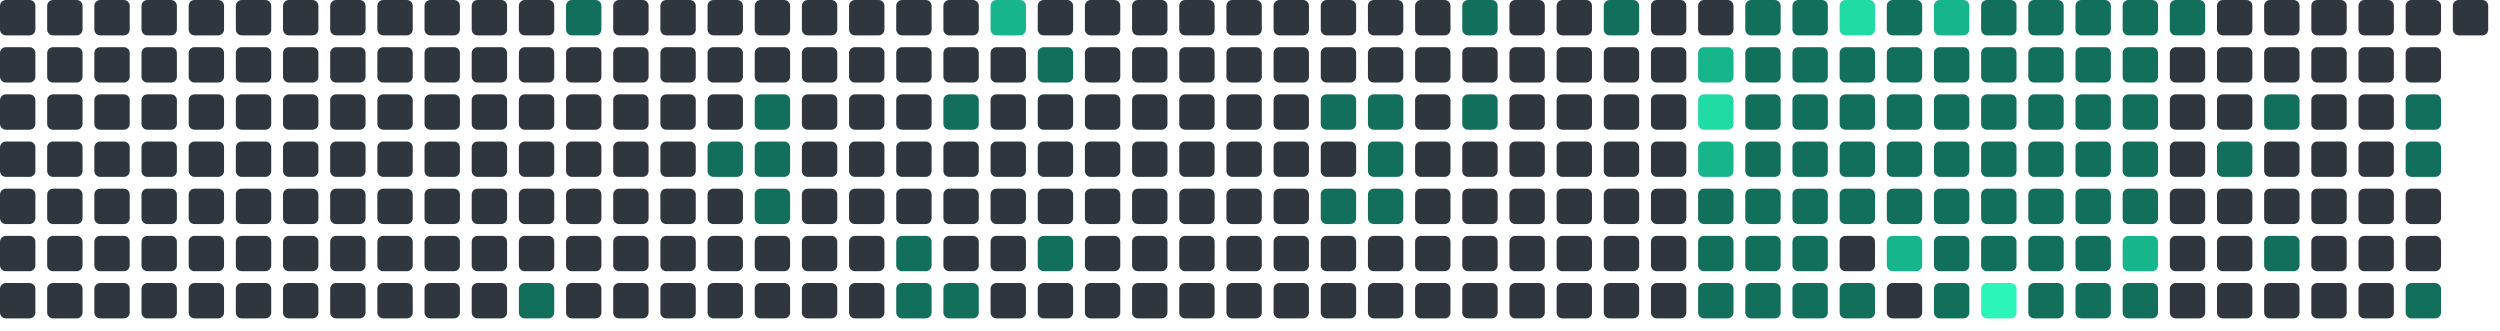
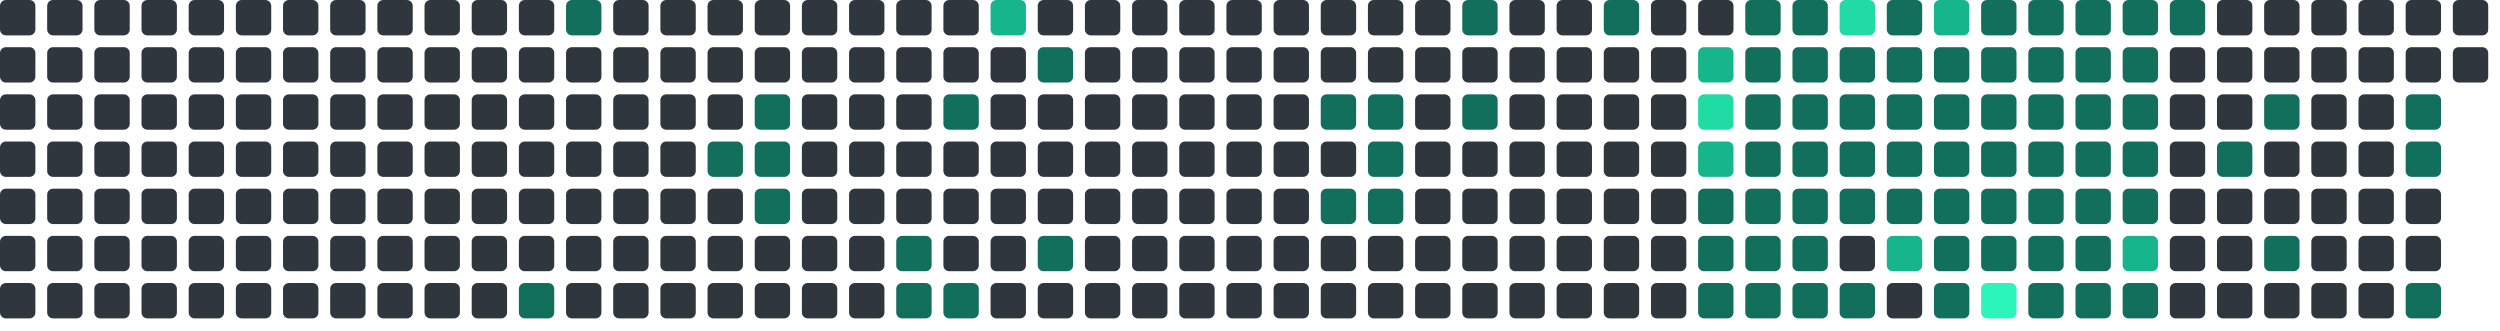
<svg xmlns="http://www.w3.org/2000/svg" viewBox="0 0 848 112" width="848" height="112">
  <rect x="0" y="0" width="12" height="12" rx="2" fill="#30363d" />
  <rect x="0" y="16" width="12" height="12" rx="2" fill="#30363d" />
  <rect x="0" y="32" width="12" height="12" rx="2" fill="#30363d" />
  <rect x="0" y="48" width="12" height="12" rx="2" fill="#30363d" />
  <rect x="0" y="64" width="12" height="12" rx="2" fill="#30363d" />
  <rect x="0" y="80" width="12" height="12" rx="2" fill="#30363d" />
  <rect x="0" y="96" width="12" height="12" rx="2" fill="#30363d" />
  <rect x="16" y="0" width="12" height="12" rx="2" fill="#30363d" />
  <rect x="16" y="16" width="12" height="12" rx="2" fill="#30363d" />
  <rect x="16" y="32" width="12" height="12" rx="2" fill="#30363d" />
  <rect x="16" y="48" width="12" height="12" rx="2" fill="#30363d" />
  <rect x="16" y="64" width="12" height="12" rx="2" fill="#30363d" />
  <rect x="16" y="80" width="12" height="12" rx="2" fill="#30363d" />
  <rect x="16" y="96" width="12" height="12" rx="2" fill="#30363d" />
  <rect x="32" y="0" width="12" height="12" rx="2" fill="#30363d" />
  <rect x="32" y="16" width="12" height="12" rx="2" fill="#30363d" />
  <rect x="32" y="32" width="12" height="12" rx="2" fill="#30363d" />
  <rect x="32" y="48" width="12" height="12" rx="2" fill="#30363d" />
  <rect x="32" y="64" width="12" height="12" rx="2" fill="#30363d" />
  <rect x="32" y="80" width="12" height="12" rx="2" fill="#30363d" />
  <rect x="32" y="96" width="12" height="12" rx="2" fill="#30363d" />
  <rect x="48" y="0" width="12" height="12" rx="2" fill="#30363d" />
  <rect x="48" y="16" width="12" height="12" rx="2" fill="#30363d" />
  <rect x="48" y="32" width="12" height="12" rx="2" fill="#30363d" />
  <rect x="48" y="48" width="12" height="12" rx="2" fill="#30363d" />
  <rect x="48" y="64" width="12" height="12" rx="2" fill="#30363d" />
  <rect x="48" y="80" width="12" height="12" rx="2" fill="#30363d" />
  <rect x="48" y="96" width="12" height="12" rx="2" fill="#30363d" />
  <rect x="64" y="0" width="12" height="12" rx="2" fill="#30363d" />
  <rect x="64" y="16" width="12" height="12" rx="2" fill="#30363d" />
  <rect x="64" y="32" width="12" height="12" rx="2" fill="#30363d" />
  <rect x="64" y="48" width="12" height="12" rx="2" fill="#30363d" />
  <rect x="64" y="64" width="12" height="12" rx="2" fill="#30363d" />
  <rect x="64" y="80" width="12" height="12" rx="2" fill="#30363d" />
  <rect x="64" y="96" width="12" height="12" rx="2" fill="#30363d" />
  <rect x="80" y="0" width="12" height="12" rx="2" fill="#30363d" />
  <rect x="80" y="16" width="12" height="12" rx="2" fill="#30363d" />
  <rect x="80" y="32" width="12" height="12" rx="2" fill="#30363d" />
  <rect x="80" y="48" width="12" height="12" rx="2" fill="#30363d" />
  <rect x="80" y="64" width="12" height="12" rx="2" fill="#30363d" />
  <rect x="80" y="80" width="12" height="12" rx="2" fill="#30363d" />
  <rect x="80" y="96" width="12" height="12" rx="2" fill="#30363d" />
  <rect x="96" y="0" width="12" height="12" rx="2" fill="#30363d" />
  <rect x="96" y="16" width="12" height="12" rx="2" fill="#30363d" />
  <rect x="96" y="32" width="12" height="12" rx="2" fill="#30363d" />
  <rect x="96" y="48" width="12" height="12" rx="2" fill="#30363d" />
  <rect x="96" y="64" width="12" height="12" rx="2" fill="#30363d" />
  <rect x="96" y="80" width="12" height="12" rx="2" fill="#30363d" />
  <rect x="96" y="96" width="12" height="12" rx="2" fill="#30363d" />
  <rect x="112" y="0" width="12" height="12" rx="2" fill="#30363d" />
  <rect x="112" y="16" width="12" height="12" rx="2" fill="#30363d" />
  <rect x="112" y="32" width="12" height="12" rx="2" fill="#30363d" />
  <rect x="112" y="48" width="12" height="12" rx="2" fill="#30363d" />
  <rect x="112" y="64" width="12" height="12" rx="2" fill="#30363d" />
  <rect x="112" y="80" width="12" height="12" rx="2" fill="#30363d" />
  <rect x="112" y="96" width="12" height="12" rx="2" fill="#30363d" />
  <rect x="128" y="0" width="12" height="12" rx="2" fill="#30363d" />
  <rect x="128" y="16" width="12" height="12" rx="2" fill="#30363d" />
  <rect x="128" y="32" width="12" height="12" rx="2" fill="#30363d" />
  <rect x="128" y="48" width="12" height="12" rx="2" fill="#30363d" />
  <rect x="128" y="64" width="12" height="12" rx="2" fill="#30363d" />
  <rect x="128" y="80" width="12" height="12" rx="2" fill="#30363d" />
  <rect x="128" y="96" width="12" height="12" rx="2" fill="#30363d" />
  <rect x="144" y="0" width="12" height="12" rx="2" fill="#30363d" />
  <rect x="144" y="16" width="12" height="12" rx="2" fill="#30363d" />
  <rect x="144" y="32" width="12" height="12" rx="2" fill="#30363d" />
  <rect x="144" y="48" width="12" height="12" rx="2" fill="#30363d" />
  <rect x="144" y="64" width="12" height="12" rx="2" fill="#30363d" />
  <rect x="144" y="80" width="12" height="12" rx="2" fill="#30363d" />
  <rect x="144" y="96" width="12" height="12" rx="2" fill="#30363d" />
  <rect x="160" y="0" width="12" height="12" rx="2" fill="#30363d" />
  <rect x="160" y="16" width="12" height="12" rx="2" fill="#30363d" />
  <rect x="160" y="32" width="12" height="12" rx="2" fill="#30363d" />
  <rect x="160" y="48" width="12" height="12" rx="2" fill="#30363d" />
  <rect x="160" y="64" width="12" height="12" rx="2" fill="#30363d" />
  <rect x="160" y="80" width="12" height="12" rx="2" fill="#30363d" />
  <rect x="160" y="96" width="12" height="12" rx="2" fill="#30363d" />
  <rect x="176" y="0" width="12" height="12" rx="2" fill="#30363d" />
  <rect x="176" y="16" width="12" height="12" rx="2" fill="#30363d" />
  <rect x="176" y="32" width="12" height="12" rx="2" fill="#30363d" />
  <rect x="176" y="48" width="12" height="12" rx="2" fill="#30363d" />
  <rect x="176" y="64" width="12" height="12" rx="2" fill="#30363d" />
  <rect x="176" y="80" width="12" height="12" rx="2" fill="#30363d" />
  <rect x="176" y="96" width="12" height="12" rx="2" fill="#126F5B" />
  <rect x="192" y="0" width="12" height="12" rx="2" fill="#126F5B" />
  <rect x="192" y="16" width="12" height="12" rx="2" fill="#30363d" />
  <rect x="192" y="32" width="12" height="12" rx="2" fill="#30363d" />
  <rect x="192" y="48" width="12" height="12" rx="2" fill="#30363d" />
  <rect x="192" y="64" width="12" height="12" rx="2" fill="#30363d" />
  <rect x="192" y="80" width="12" height="12" rx="2" fill="#30363d" />
  <rect x="192" y="96" width="12" height="12" rx="2" fill="#30363d" />
  <rect x="208" y="0" width="12" height="12" rx="2" fill="#30363d" />
  <rect x="208" y="16" width="12" height="12" rx="2" fill="#30363d" />
  <rect x="208" y="32" width="12" height="12" rx="2" fill="#30363d" />
  <rect x="208" y="48" width="12" height="12" rx="2" fill="#30363d" />
  <rect x="208" y="64" width="12" height="12" rx="2" fill="#30363d" />
  <rect x="208" y="80" width="12" height="12" rx="2" fill="#30363d" />
  <rect x="208" y="96" width="12" height="12" rx="2" fill="#30363d" />
  <rect x="224" y="0" width="12" height="12" rx="2" fill="#30363d" />
  <rect x="224" y="16" width="12" height="12" rx="2" fill="#30363d" />
  <rect x="224" y="32" width="12" height="12" rx="2" fill="#30363d" />
  <rect x="224" y="48" width="12" height="12" rx="2" fill="#30363d" />
  <rect x="224" y="64" width="12" height="12" rx="2" fill="#30363d" />
  <rect x="224" y="80" width="12" height="12" rx="2" fill="#30363d" />
  <rect x="224" y="96" width="12" height="12" rx="2" fill="#30363d" />
  <rect x="240" y="0" width="12" height="12" rx="2" fill="#30363d" />
  <rect x="240" y="16" width="12" height="12" rx="2" fill="#30363d" />
  <rect x="240" y="32" width="12" height="12" rx="2" fill="#30363d" />
  <rect x="240" y="48" width="12" height="12" rx="2" fill="#126F5B" />
  <rect x="240" y="64" width="12" height="12" rx="2" fill="#30363d" />
  <rect x="240" y="80" width="12" height="12" rx="2" fill="#30363d" />
  <rect x="240" y="96" width="12" height="12" rx="2" fill="#30363d" />
  <rect x="256" y="0" width="12" height="12" rx="2" fill="#30363d" />
  <rect x="256" y="16" width="12" height="12" rx="2" fill="#30363d" />
  <rect x="256" y="32" width="12" height="12" rx="2" fill="#126F5B" />
  <rect x="256" y="48" width="12" height="12" rx="2" fill="#126F5B" />
  <rect x="256" y="64" width="12" height="12" rx="2" fill="#126F5B" />
  <rect x="256" y="80" width="12" height="12" rx="2" fill="#30363d" />
  <rect x="256" y="96" width="12" height="12" rx="2" fill="#30363d" />
  <rect x="272" y="0" width="12" height="12" rx="2" fill="#30363d" />
  <rect x="272" y="16" width="12" height="12" rx="2" fill="#30363d" />
  <rect x="272" y="32" width="12" height="12" rx="2" fill="#30363d" />
  <rect x="272" y="48" width="12" height="12" rx="2" fill="#30363d" />
  <rect x="272" y="64" width="12" height="12" rx="2" fill="#30363d" />
  <rect x="272" y="80" width="12" height="12" rx="2" fill="#30363d" />
  <rect x="272" y="96" width="12" height="12" rx="2" fill="#30363d" />
  <rect x="288" y="0" width="12" height="12" rx="2" fill="#30363d" />
  <rect x="288" y="16" width="12" height="12" rx="2" fill="#30363d" />
  <rect x="288" y="32" width="12" height="12" rx="2" fill="#30363d" />
  <rect x="288" y="48" width="12" height="12" rx="2" fill="#30363d" />
  <rect x="288" y="64" width="12" height="12" rx="2" fill="#30363d" />
  <rect x="288" y="80" width="12" height="12" rx="2" fill="#30363d" />
  <rect x="288" y="96" width="12" height="12" rx="2" fill="#30363d" />
  <rect x="304" y="0" width="12" height="12" rx="2" fill="#30363d" />
  <rect x="304" y="16" width="12" height="12" rx="2" fill="#30363d" />
  <rect x="304" y="32" width="12" height="12" rx="2" fill="#30363d" />
  <rect x="304" y="48" width="12" height="12" rx="2" fill="#30363d" />
  <rect x="304" y="64" width="12" height="12" rx="2" fill="#30363d" />
  <rect x="304" y="80" width="12" height="12" rx="2" fill="#126F5B" />
  <rect x="304" y="96" width="12" height="12" rx="2" fill="#126F5B" />
  <rect x="320" y="0" width="12" height="12" rx="2" fill="#30363d" />
  <rect x="320" y="16" width="12" height="12" rx="2" fill="#30363d" />
  <rect x="320" y="32" width="12" height="12" rx="2" fill="#126F5B" />
  <rect x="320" y="48" width="12" height="12" rx="2" fill="#30363d" />
  <rect x="320" y="64" width="12" height="12" rx="2" fill="#30363d" />
  <rect x="320" y="80" width="12" height="12" rx="2" fill="#30363d" />
  <rect x="320" y="96" width="12" height="12" rx="2" fill="#126F5B" />
  <rect x="336" y="0" width="12" height="12" rx="2" fill="#17b58b" />
  <rect x="336" y="16" width="12" height="12" rx="2" fill="#30363d" />
  <rect x="336" y="32" width="12" height="12" rx="2" fill="#30363d" />
  <rect x="336" y="48" width="12" height="12" rx="2" fill="#30363d" />
  <rect x="336" y="64" width="12" height="12" rx="2" fill="#30363d" />
  <rect x="336" y="80" width="12" height="12" rx="2" fill="#30363d" />
  <rect x="336" y="96" width="12" height="12" rx="2" fill="#30363d" />
  <rect x="352" y="0" width="12" height="12" rx="2" fill="#30363d" />
  <rect x="352" y="16" width="12" height="12" rx="2" fill="#126F5B" />
  <rect x="352" y="32" width="12" height="12" rx="2" fill="#30363d" />
  <rect x="352" y="48" width="12" height="12" rx="2" fill="#30363d" />
  <rect x="352" y="64" width="12" height="12" rx="2" fill="#30363d" />
  <rect x="352" y="80" width="12" height="12" rx="2" fill="#126F5B" />
  <rect x="352" y="96" width="12" height="12" rx="2" fill="#30363d" />
  <rect x="368" y="0" width="12" height="12" rx="2" fill="#30363d" />
  <rect x="368" y="16" width="12" height="12" rx="2" fill="#30363d" />
  <rect x="368" y="32" width="12" height="12" rx="2" fill="#30363d" />
  <rect x="368" y="48" width="12" height="12" rx="2" fill="#30363d" />
  <rect x="368" y="64" width="12" height="12" rx="2" fill="#30363d" />
  <rect x="368" y="80" width="12" height="12" rx="2" fill="#30363d" />
  <rect x="368" y="96" width="12" height="12" rx="2" fill="#30363d" />
  <rect x="384" y="0" width="12" height="12" rx="2" fill="#30363d" />
  <rect x="384" y="16" width="12" height="12" rx="2" fill="#30363d" />
  <rect x="384" y="32" width="12" height="12" rx="2" fill="#30363d" />
  <rect x="384" y="48" width="12" height="12" rx="2" fill="#30363d" />
  <rect x="384" y="64" width="12" height="12" rx="2" fill="#30363d" />
  <rect x="384" y="80" width="12" height="12" rx="2" fill="#30363d" />
  <rect x="384" y="96" width="12" height="12" rx="2" fill="#30363d" />
  <rect x="400" y="0" width="12" height="12" rx="2" fill="#30363d" />
  <rect x="400" y="16" width="12" height="12" rx="2" fill="#30363d" />
  <rect x="400" y="32" width="12" height="12" rx="2" fill="#30363d" />
  <rect x="400" y="48" width="12" height="12" rx="2" fill="#30363d" />
  <rect x="400" y="64" width="12" height="12" rx="2" fill="#30363d" />
  <rect x="400" y="80" width="12" height="12" rx="2" fill="#30363d" />
  <rect x="400" y="96" width="12" height="12" rx="2" fill="#30363d" />
  <rect x="416" y="0" width="12" height="12" rx="2" fill="#30363d" />
  <rect x="416" y="16" width="12" height="12" rx="2" fill="#30363d" />
  <rect x="416" y="32" width="12" height="12" rx="2" fill="#30363d" />
  <rect x="416" y="48" width="12" height="12" rx="2" fill="#30363d" />
  <rect x="416" y="64" width="12" height="12" rx="2" fill="#30363d" />
  <rect x="416" y="80" width="12" height="12" rx="2" fill="#30363d" />
  <rect x="416" y="96" width="12" height="12" rx="2" fill="#30363d" />
  <rect x="432" y="0" width="12" height="12" rx="2" fill="#30363d" />
  <rect x="432" y="16" width="12" height="12" rx="2" fill="#30363d" />
  <rect x="432" y="32" width="12" height="12" rx="2" fill="#30363d" />
  <rect x="432" y="48" width="12" height="12" rx="2" fill="#30363d" />
  <rect x="432" y="64" width="12" height="12" rx="2" fill="#30363d" />
  <rect x="432" y="80" width="12" height="12" rx="2" fill="#30363d" />
  <rect x="432" y="96" width="12" height="12" rx="2" fill="#30363d" />
  <rect x="448" y="0" width="12" height="12" rx="2" fill="#30363d" />
  <rect x="448" y="16" width="12" height="12" rx="2" fill="#30363d" />
  <rect x="448" y="32" width="12" height="12" rx="2" fill="#126F5B" />
  <rect x="448" y="48" width="12" height="12" rx="2" fill="#30363d" />
  <rect x="448" y="64" width="12" height="12" rx="2" fill="#126F5B" />
  <rect x="448" y="80" width="12" height="12" rx="2" fill="#30363d" />
  <rect x="448" y="96" width="12" height="12" rx="2" fill="#30363d" />
  <rect x="464" y="0" width="12" height="12" rx="2" fill="#30363d" />
  <rect x="464" y="16" width="12" height="12" rx="2" fill="#30363d" />
  <rect x="464" y="32" width="12" height="12" rx="2" fill="#126F5B" />
  <rect x="464" y="48" width="12" height="12" rx="2" fill="#126F5B" />
  <rect x="464" y="64" width="12" height="12" rx="2" fill="#126F5B" />
  <rect x="464" y="80" width="12" height="12" rx="2" fill="#30363d" />
  <rect x="464" y="96" width="12" height="12" rx="2" fill="#30363d" />
  <rect x="480" y="0" width="12" height="12" rx="2" fill="#30363d" />
  <rect x="480" y="16" width="12" height="12" rx="2" fill="#30363d" />
  <rect x="480" y="32" width="12" height="12" rx="2" fill="#30363d" />
  <rect x="480" y="48" width="12" height="12" rx="2" fill="#30363d" />
  <rect x="480" y="64" width="12" height="12" rx="2" fill="#30363d" />
  <rect x="480" y="80" width="12" height="12" rx="2" fill="#30363d" />
  <rect x="480" y="96" width="12" height="12" rx="2" fill="#30363d" />
  <rect x="496" y="0" width="12" height="12" rx="2" fill="#126F5B" />
  <rect x="496" y="16" width="12" height="12" rx="2" fill="#30363d" />
  <rect x="496" y="32" width="12" height="12" rx="2" fill="#126F5B" />
  <rect x="496" y="48" width="12" height="12" rx="2" fill="#30363d" />
  <rect x="496" y="64" width="12" height="12" rx="2" fill="#30363d" />
  <rect x="496" y="80" width="12" height="12" rx="2" fill="#30363d" />
  <rect x="496" y="96" width="12" height="12" rx="2" fill="#30363d" />
  <rect x="512" y="0" width="12" height="12" rx="2" fill="#30363d" />
  <rect x="512" y="16" width="12" height="12" rx="2" fill="#30363d" />
  <rect x="512" y="32" width="12" height="12" rx="2" fill="#30363d" />
  <rect x="512" y="48" width="12" height="12" rx="2" fill="#30363d" />
  <rect x="512" y="64" width="12" height="12" rx="2" fill="#30363d" />
  <rect x="512" y="80" width="12" height="12" rx="2" fill="#30363d" />
  <rect x="512" y="96" width="12" height="12" rx="2" fill="#30363d" />
  <rect x="528" y="0" width="12" height="12" rx="2" fill="#30363d" />
  <rect x="528" y="16" width="12" height="12" rx="2" fill="#30363d" />
  <rect x="528" y="32" width="12" height="12" rx="2" fill="#30363d" />
  <rect x="528" y="48" width="12" height="12" rx="2" fill="#30363d" />
  <rect x="528" y="64" width="12" height="12" rx="2" fill="#30363d" />
  <rect x="528" y="80" width="12" height="12" rx="2" fill="#30363d" />
  <rect x="528" y="96" width="12" height="12" rx="2" fill="#30363d" />
  <rect x="544" y="0" width="12" height="12" rx="2" fill="#126F5B" />
  <rect x="544" y="16" width="12" height="12" rx="2" fill="#30363d" />
  <rect x="544" y="32" width="12" height="12" rx="2" fill="#30363d" />
  <rect x="544" y="48" width="12" height="12" rx="2" fill="#30363d" />
  <rect x="544" y="64" width="12" height="12" rx="2" fill="#30363d" />
  <rect x="544" y="80" width="12" height="12" rx="2" fill="#30363d" />
  <rect x="544" y="96" width="12" height="12" rx="2" fill="#30363d" />
  <rect x="560" y="0" width="12" height="12" rx="2" fill="#30363d" />
  <rect x="560" y="16" width="12" height="12" rx="2" fill="#30363d" />
  <rect x="560" y="32" width="12" height="12" rx="2" fill="#30363d" />
  <rect x="560" y="48" width="12" height="12" rx="2" fill="#30363d" />
  <rect x="560" y="64" width="12" height="12" rx="2" fill="#30363d" />
  <rect x="560" y="80" width="12" height="12" rx="2" fill="#30363d" />
  <rect x="560" y="96" width="12" height="12" rx="2" fill="#30363d" />
  <rect x="576" y="0" width="12" height="12" rx="2" fill="#30363d" />
  <rect x="576" y="16" width="12" height="12" rx="2" fill="#17b58b" />
  <rect x="576" y="32" width="12" height="12" rx="2" fill="#20dba3" />
  <rect x="576" y="48" width="12" height="12" rx="2" fill="#17b58b" />
  <rect x="576" y="64" width="12" height="12" rx="2" fill="#126F5B" />
  <rect x="576" y="80" width="12" height="12" rx="2" fill="#126F5B" />
  <rect x="576" y="96" width="12" height="12" rx="2" fill="#126F5B" />
  <rect x="592" y="0" width="12" height="12" rx="2" fill="#126F5B" />
  <rect x="592" y="16" width="12" height="12" rx="2" fill="#126F5B" />
  <rect x="592" y="32" width="12" height="12" rx="2" fill="#126F5B" />
  <rect x="592" y="48" width="12" height="12" rx="2" fill="#126F5B" />
  <rect x="592" y="64" width="12" height="12" rx="2" fill="#126F5B" />
  <rect x="592" y="80" width="12" height="12" rx="2" fill="#126F5B" />
  <rect x="592" y="96" width="12" height="12" rx="2" fill="#126F5B" />
  <rect x="608" y="0" width="12" height="12" rx="2" fill="#126F5B" />
  <rect x="608" y="16" width="12" height="12" rx="2" fill="#126F5B" />
  <rect x="608" y="32" width="12" height="12" rx="2" fill="#126F5B" />
  <rect x="608" y="48" width="12" height="12" rx="2" fill="#126F5B" />
  <rect x="608" y="64" width="12" height="12" rx="2" fill="#126F5B" />
  <rect x="608" y="80" width="12" height="12" rx="2" fill="#126F5B" />
  <rect x="608" y="96" width="12" height="12" rx="2" fill="#126F5B" />
  <rect x="624" y="0" width="12" height="12" rx="2" fill="#20dba3" />
  <rect x="624" y="16" width="12" height="12" rx="2" fill="#126F5B" />
  <rect x="624" y="32" width="12" height="12" rx="2" fill="#126F5B" />
  <rect x="624" y="48" width="12" height="12" rx="2" fill="#126F5B" />
  <rect x="624" y="64" width="12" height="12" rx="2" fill="#126F5B" />
  <rect x="624" y="80" width="12" height="12" rx="2" fill="#30363d" />
  <rect x="624" y="96" width="12" height="12" rx="2" fill="#126F5B" />
  <rect x="640" y="0" width="12" height="12" rx="2" fill="#126F5B" />
  <rect x="640" y="16" width="12" height="12" rx="2" fill="#126F5B" />
  <rect x="640" y="32" width="12" height="12" rx="2" fill="#126F5B" />
  <rect x="640" y="48" width="12" height="12" rx="2" fill="#126F5B" />
  <rect x="640" y="64" width="12" height="12" rx="2" fill="#126F5B" />
  <rect x="640" y="80" width="12" height="12" rx="2" fill="#17b58b" />
  <rect x="640" y="96" width="12" height="12" rx="2" fill="#30363d" />
  <rect x="656" y="0" width="12" height="12" rx="2" fill="#17b58b" />
  <rect x="656" y="16" width="12" height="12" rx="2" fill="#126F5B" />
  <rect x="656" y="32" width="12" height="12" rx="2" fill="#126F5B" />
  <rect x="656" y="48" width="12" height="12" rx="2" fill="#126F5B" />
  <rect x="656" y="64" width="12" height="12" rx="2" fill="#126F5B" />
  <rect x="656" y="80" width="12" height="12" rx="2" fill="#126F5B" />
  <rect x="656" y="96" width="12" height="12" rx="2" fill="#126F5B" />
  <rect x="672" y="0" width="12" height="12" rx="2" fill="#126F5B" />
  <rect x="672" y="16" width="12" height="12" rx="2" fill="#126F5B" />
  <rect x="672" y="32" width="12" height="12" rx="2" fill="#126F5B" />
  <rect x="672" y="48" width="12" height="12" rx="2" fill="#126F5B" />
  <rect x="672" y="64" width="12" height="12" rx="2" fill="#126F5B" />
  <rect x="672" y="80" width="12" height="12" rx="2" fill="#126F5B" />
  <rect x="672" y="96" width="12" height="12" rx="2" fill="#2CF5B9" />
  <rect x="688" y="0" width="12" height="12" rx="2" fill="#126F5B" />
  <rect x="688" y="16" width="12" height="12" rx="2" fill="#126F5B" />
  <rect x="688" y="32" width="12" height="12" rx="2" fill="#126F5B" />
  <rect x="688" y="48" width="12" height="12" rx="2" fill="#126F5B" />
  <rect x="688" y="64" width="12" height="12" rx="2" fill="#126F5B" />
  <rect x="688" y="80" width="12" height="12" rx="2" fill="#126F5B" />
  <rect x="688" y="96" width="12" height="12" rx="2" fill="#126F5B" />
  <rect x="704" y="0" width="12" height="12" rx="2" fill="#126F5B" />
  <rect x="704" y="16" width="12" height="12" rx="2" fill="#126F5B" />
  <rect x="704" y="32" width="12" height="12" rx="2" fill="#126F5B" />
  <rect x="704" y="48" width="12" height="12" rx="2" fill="#126F5B" />
  <rect x="704" y="64" width="12" height="12" rx="2" fill="#126F5B" />
  <rect x="704" y="80" width="12" height="12" rx="2" fill="#126F5B" />
  <rect x="704" y="96" width="12" height="12" rx="2" fill="#126F5B" />
  <rect x="720" y="0" width="12" height="12" rx="2" fill="#126F5B" />
  <rect x="720" y="16" width="12" height="12" rx="2" fill="#126F5B" />
  <rect x="720" y="32" width="12" height="12" rx="2" fill="#126F5B" />
  <rect x="720" y="48" width="12" height="12" rx="2" fill="#126F5B" />
  <rect x="720" y="64" width="12" height="12" rx="2" fill="#126F5B" />
  <rect x="720" y="80" width="12" height="12" rx="2" fill="#17b58b" />
  <rect x="720" y="96" width="12" height="12" rx="2" fill="#126F5B" />
  <rect x="736" y="0" width="12" height="12" rx="2" fill="#126F5B" />
  <rect x="736" y="16" width="12" height="12" rx="2" fill="#30363d" />
  <rect x="736" y="32" width="12" height="12" rx="2" fill="#30363d" />
  <rect x="736" y="48" width="12" height="12" rx="2" fill="#30363d" />
  <rect x="736" y="64" width="12" height="12" rx="2" fill="#30363d" />
  <rect x="736" y="80" width="12" height="12" rx="2" fill="#30363d" />
  <rect x="736" y="96" width="12" height="12" rx="2" fill="#30363d" />
  <rect x="752" y="0" width="12" height="12" rx="2" fill="#30363d" />
  <rect x="752" y="16" width="12" height="12" rx="2" fill="#30363d" />
  <rect x="752" y="32" width="12" height="12" rx="2" fill="#30363d" />
  <rect x="752" y="48" width="12" height="12" rx="2" fill="#126F5B" />
  <rect x="752" y="64" width="12" height="12" rx="2" fill="#30363d" />
  <rect x="752" y="80" width="12" height="12" rx="2" fill="#30363d" />
  <rect x="752" y="96" width="12" height="12" rx="2" fill="#30363d" />
  <rect x="768" y="0" width="12" height="12" rx="2" fill="#30363d" />
  <rect x="768" y="16" width="12" height="12" rx="2" fill="#30363d" />
  <rect x="768" y="32" width="12" height="12" rx="2" fill="#126F5B" />
  <rect x="768" y="48" width="12" height="12" rx="2" fill="#30363d" />
  <rect x="768" y="64" width="12" height="12" rx="2" fill="#30363d" />
  <rect x="768" y="80" width="12" height="12" rx="2" fill="#126F5B" />
  <rect x="768" y="96" width="12" height="12" rx="2" fill="#30363d" />
  <rect x="784" y="0" width="12" height="12" rx="2" fill="#30363d" />
  <rect x="784" y="16" width="12" height="12" rx="2" fill="#30363d" />
  <rect x="784" y="32" width="12" height="12" rx="2" fill="#30363d" />
  <rect x="784" y="48" width="12" height="12" rx="2" fill="#30363d" />
  <rect x="784" y="64" width="12" height="12" rx="2" fill="#30363d" />
  <rect x="784" y="80" width="12" height="12" rx="2" fill="#30363d" />
  <rect x="784" y="96" width="12" height="12" rx="2" fill="#30363d" />
  <rect x="800" y="0" width="12" height="12" rx="2" fill="#30363d" />
  <rect x="800" y="16" width="12" height="12" rx="2" fill="#30363d" />
  <rect x="800" y="32" width="12" height="12" rx="2" fill="#30363d" />
  <rect x="800" y="48" width="12" height="12" rx="2" fill="#30363d" />
  <rect x="800" y="64" width="12" height="12" rx="2" fill="#30363d" />
  <rect x="800" y="80" width="12" height="12" rx="2" fill="#30363d" />
  <rect x="800" y="96" width="12" height="12" rx="2" fill="#30363d" />
  <rect x="816" y="0" width="12" height="12" rx="2" fill="#30363d" />
  <rect x="816" y="16" width="12" height="12" rx="2" fill="#30363d" />
  <rect x="816" y="32" width="12" height="12" rx="2" fill="#126F5B" />
  <rect x="816" y="48" width="12" height="12" rx="2" fill="#126F5B" />
  <rect x="816" y="64" width="12" height="12" rx="2" fill="#30363d" />
  <rect x="816" y="80" width="12" height="12" rx="2" fill="#30363d" />
  <rect x="816" y="96" width="12" height="12" rx="2" fill="#126F5B" />
  <rect x="832" y="0" width="12" height="12" rx="2" fill="#30363d" />
+   <rect x="832" y="16" width="12" height="12" rx="2" fill="#30363d" />
</svg>
